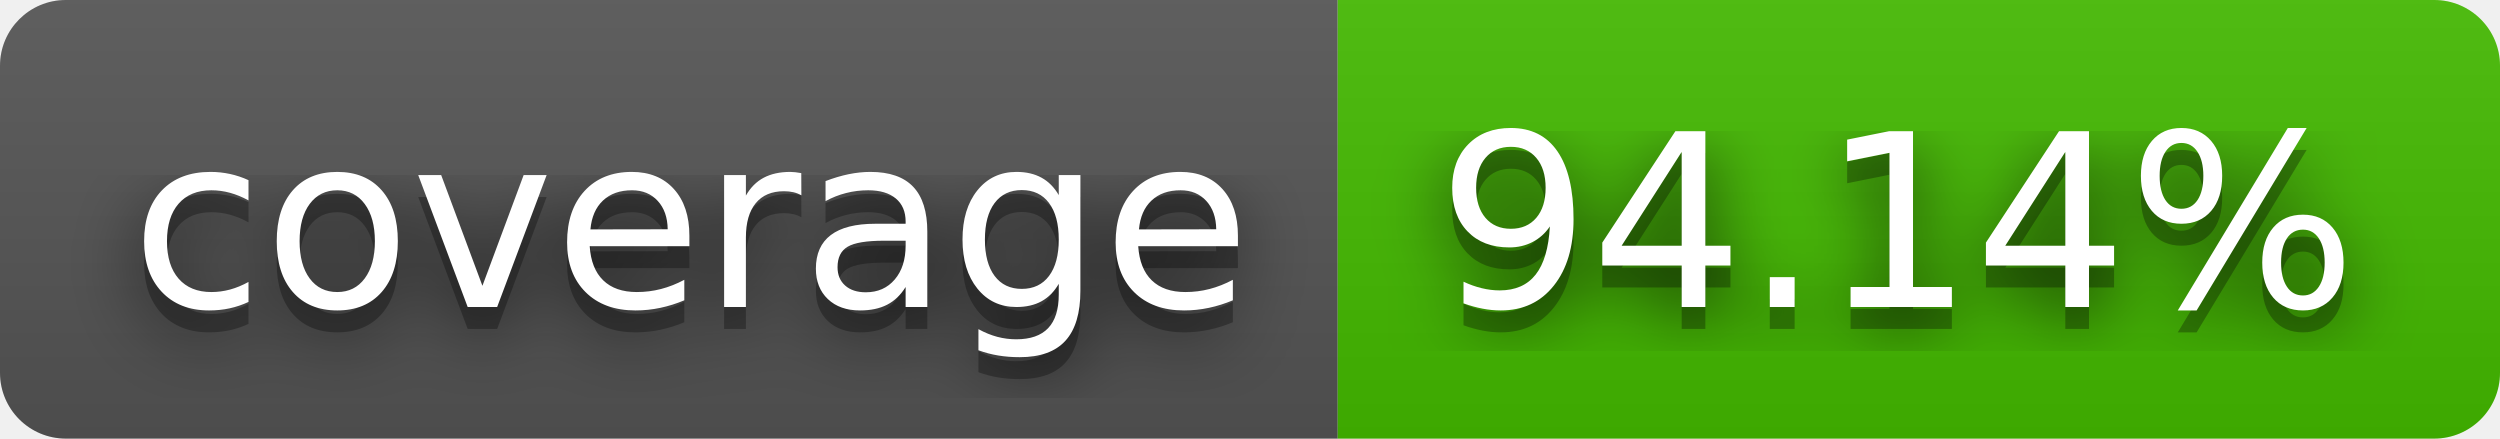
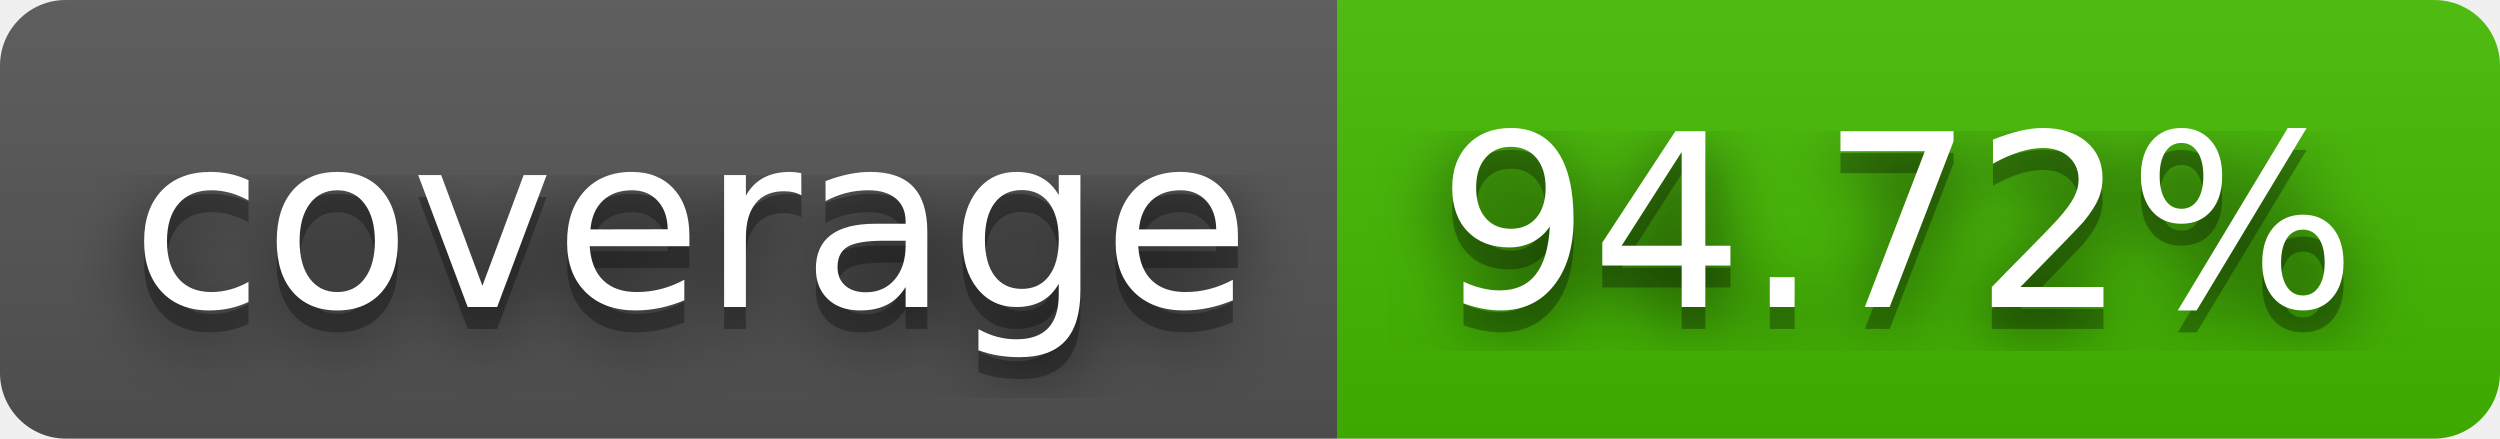
- <svg xmlns="http://www.w3.org/2000/svg" width="114" height="20" role="img" aria-label="coverage: 94.14%">
+ <svg xmlns="http://www.w3.org/2000/svg" width="114" height="20" role="img" aria-label="coverage: 94.72%">
  <filter id="blur">
    <feGaussianBlur stdDeviation="16" />
  </filter>
  <linearGradient id="s" x2="0" y2="100%">
    <stop offset="0" stop-color="#bbb" stop-opacity=".1" />
    <stop offset="1" stop-opacity=".1" />
  </linearGradient>
  <clipPath id="r">
    <rect width="114" height="20" rx="3" />
  </clipPath>
  <g clip-path="url(#r)">
    <rect width="61" height="20" fill="#555" />
    <rect x="61" width="53" height="20" fill="#4b0" />
    <rect width="114" height="20" fill="url(#s)" />
  </g>
  <g fill="#fff" text-anchor="middle" font-family="Verdana,Geneva,DejaVu Sans,sans-serif" text-rendering="geometricPrecision" font-size="110">
    <g transform="scale(.1)">
      <g aria-hidden="true" fill="#010101">
        <text x="315" y="150" fill-opacity=".8" filter="url(#blur)" textLength="510">coverage</text>
        <text x="315" y="150" fill-opacity=".3" textLength="510">coverage</text>
      </g>
      <text x="315" y="140" textLength="510">coverage</text>
    </g>
    <g transform="scale(.1)">
      <g aria-hidden="true" fill="#010101">
-         <text x="865" y="150" fill-opacity=".8" filter="url(#blur)" textLength="430">94.14%</text>
-         <text x="865" y="150" fill-opacity=".3" textLength="430">94.14%</text>
+         <text x="865" y="150" fill-opacity=".8" filter="url(#blur)" textLength="430">94.72%</text>
+         <text x="865" y="150" fill-opacity=".3" textLength="430">94.72%</text>
      </g>
-       <text x="865" y="140" textLength="430">94.14%</text>
+       <text x="865" y="140" textLength="430">94.72%</text>
    </g>
  </g>
</svg>
